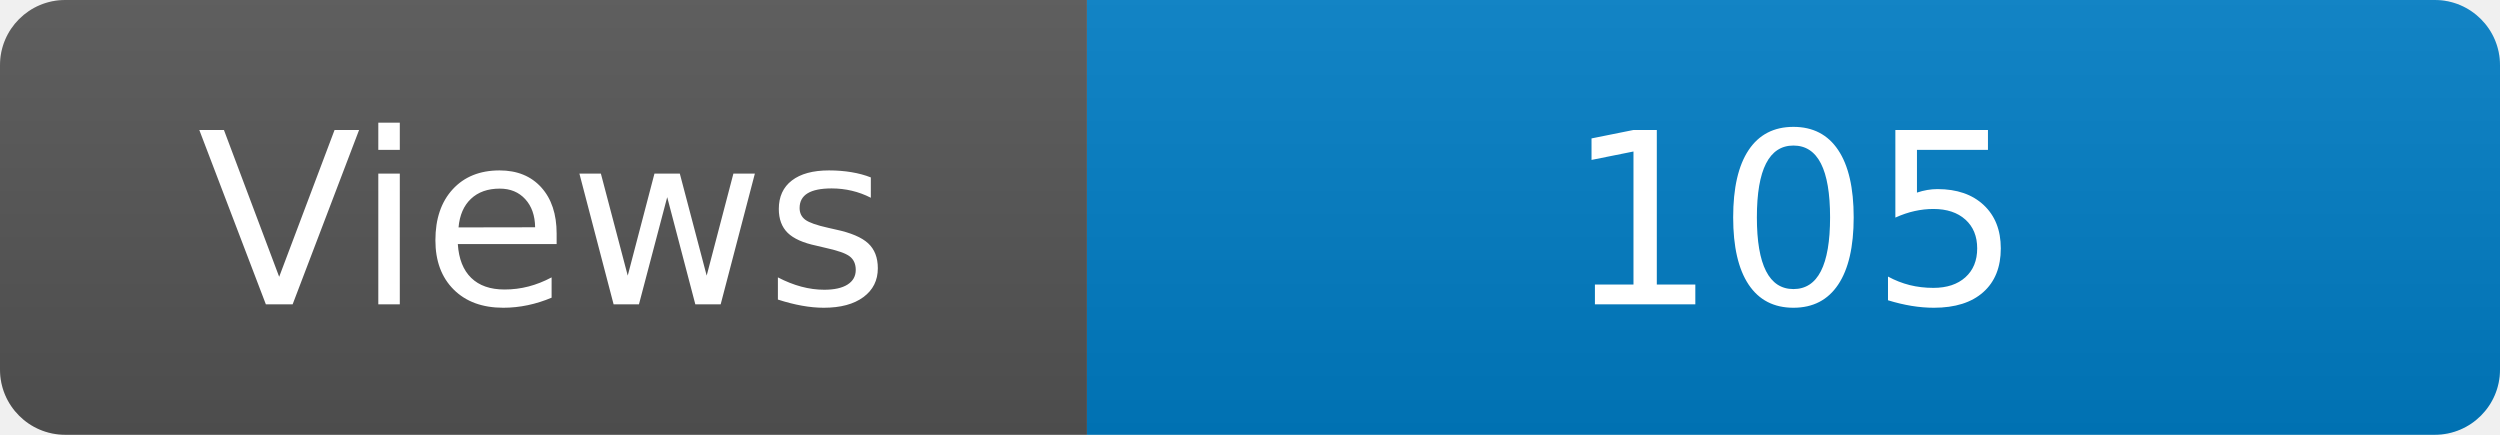
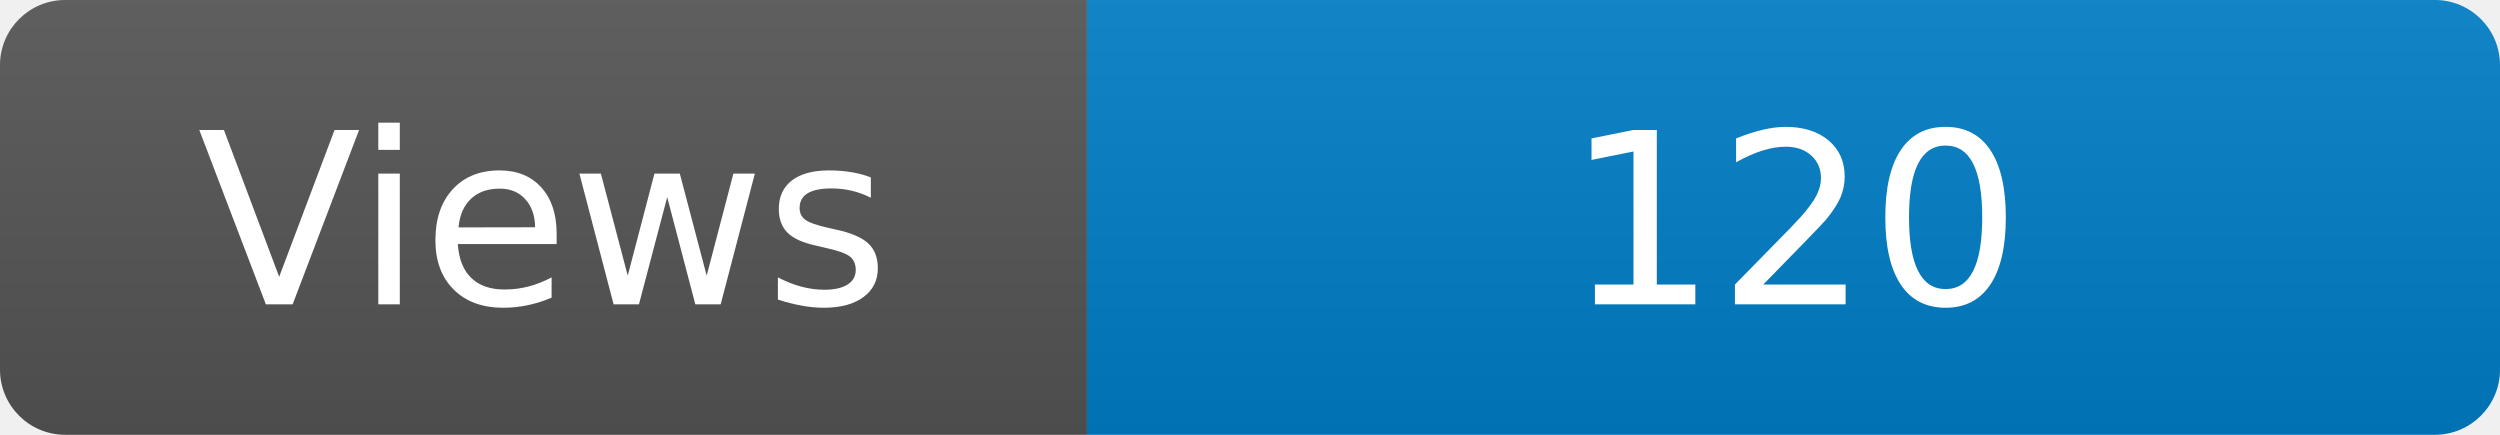
<svg xmlns="http://www.w3.org/2000/svg" width="115" height="20" role="img" aria-label="Maintained?: yes">
  <linearGradient id="s" x2="0" y2="100%">
    <stop offset="0" stop-color="#bbb" stop-opacity=".1" />
    <stop offset="1" stop-opacity=".1" />
  </linearGradient>
  <clipPath id="r">
    <rect width="115" height="20" rx="3" fill="#fff" />
  </clipPath>
  <g clip-path="url(#r)">
    <rect width="50" height="20" fill="#555" />
    <rect x="50" width="160" height="20" fill="#007ec6" />
    <rect width="115" height="20" fill="url(#s)" />
  </g>
  <g fill="#fff" text-anchor="middle" font-family="Verdana,Geneva,DejaVu Sans,sans-serif" font-size="110">
    <text x="250" y="140" transform="scale(.1)" fill="#fff">Views</text>
-     <text x="825" y="140" transform="scale(.1)" fill="#fff">105</text>
+     <text x="825" y="140" transform="scale(.1)" fill="#fff">120</text>
  </g>
</svg>
